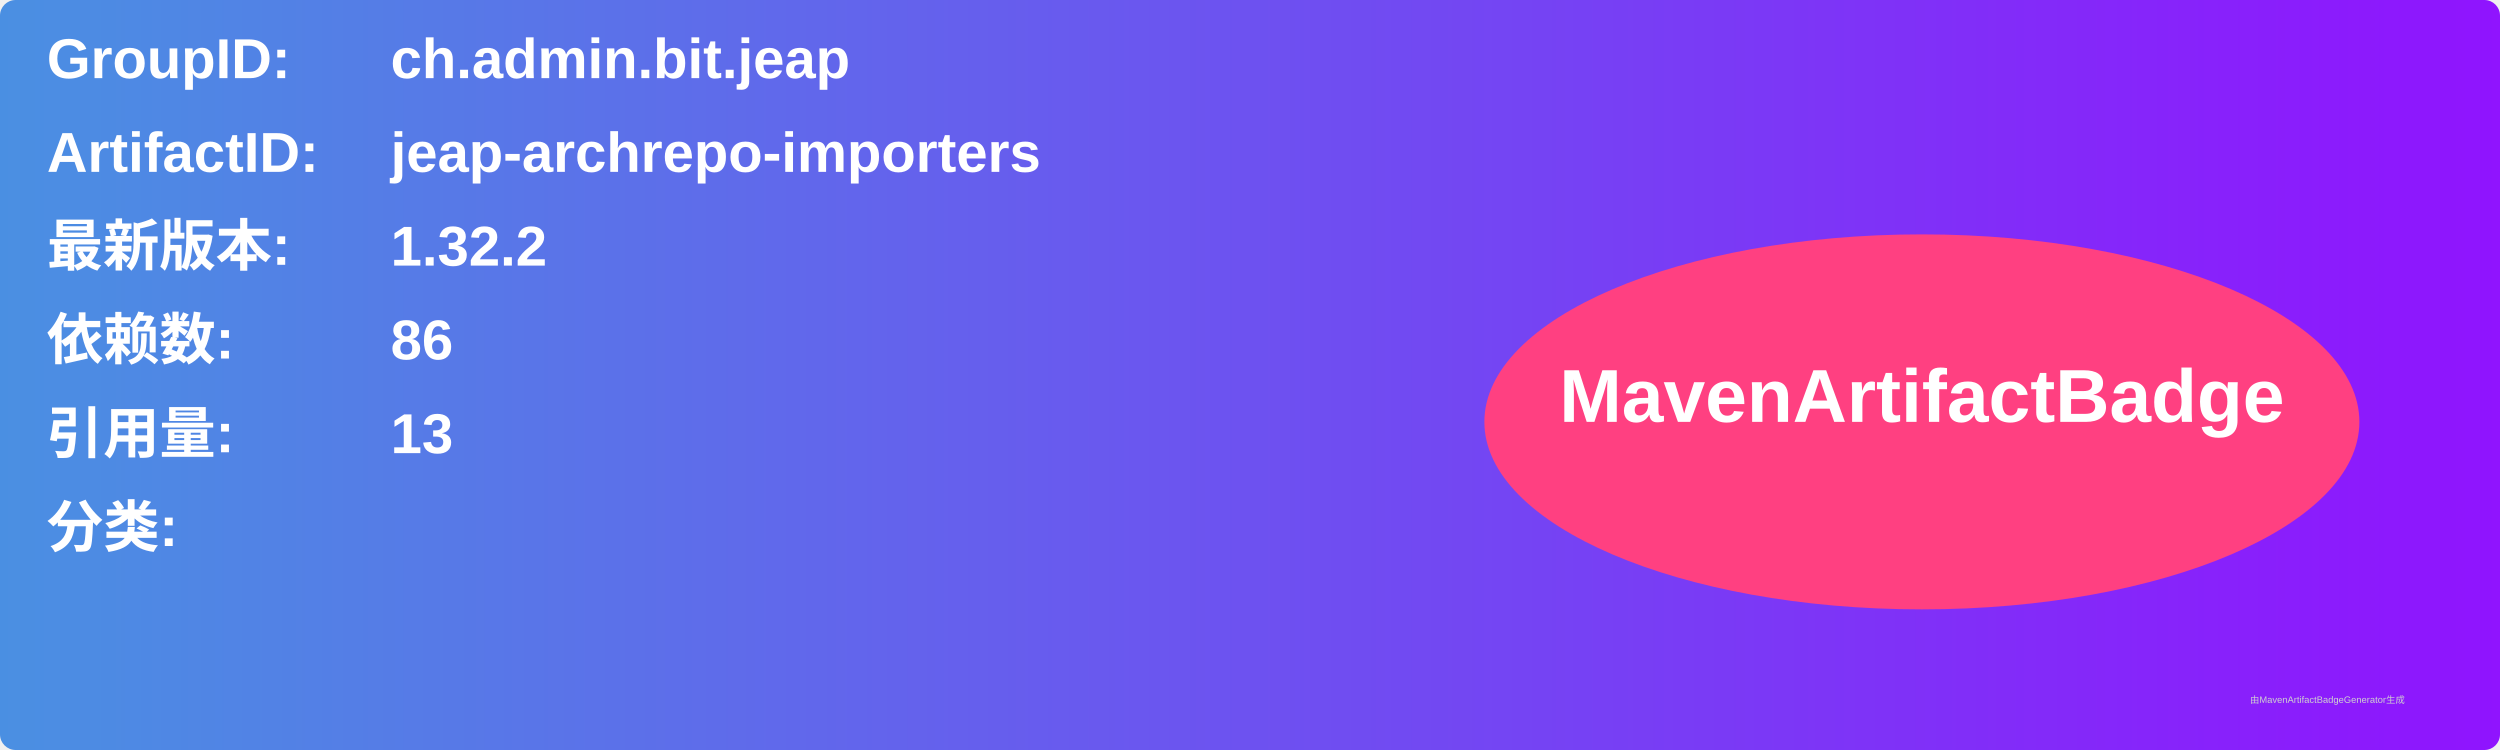
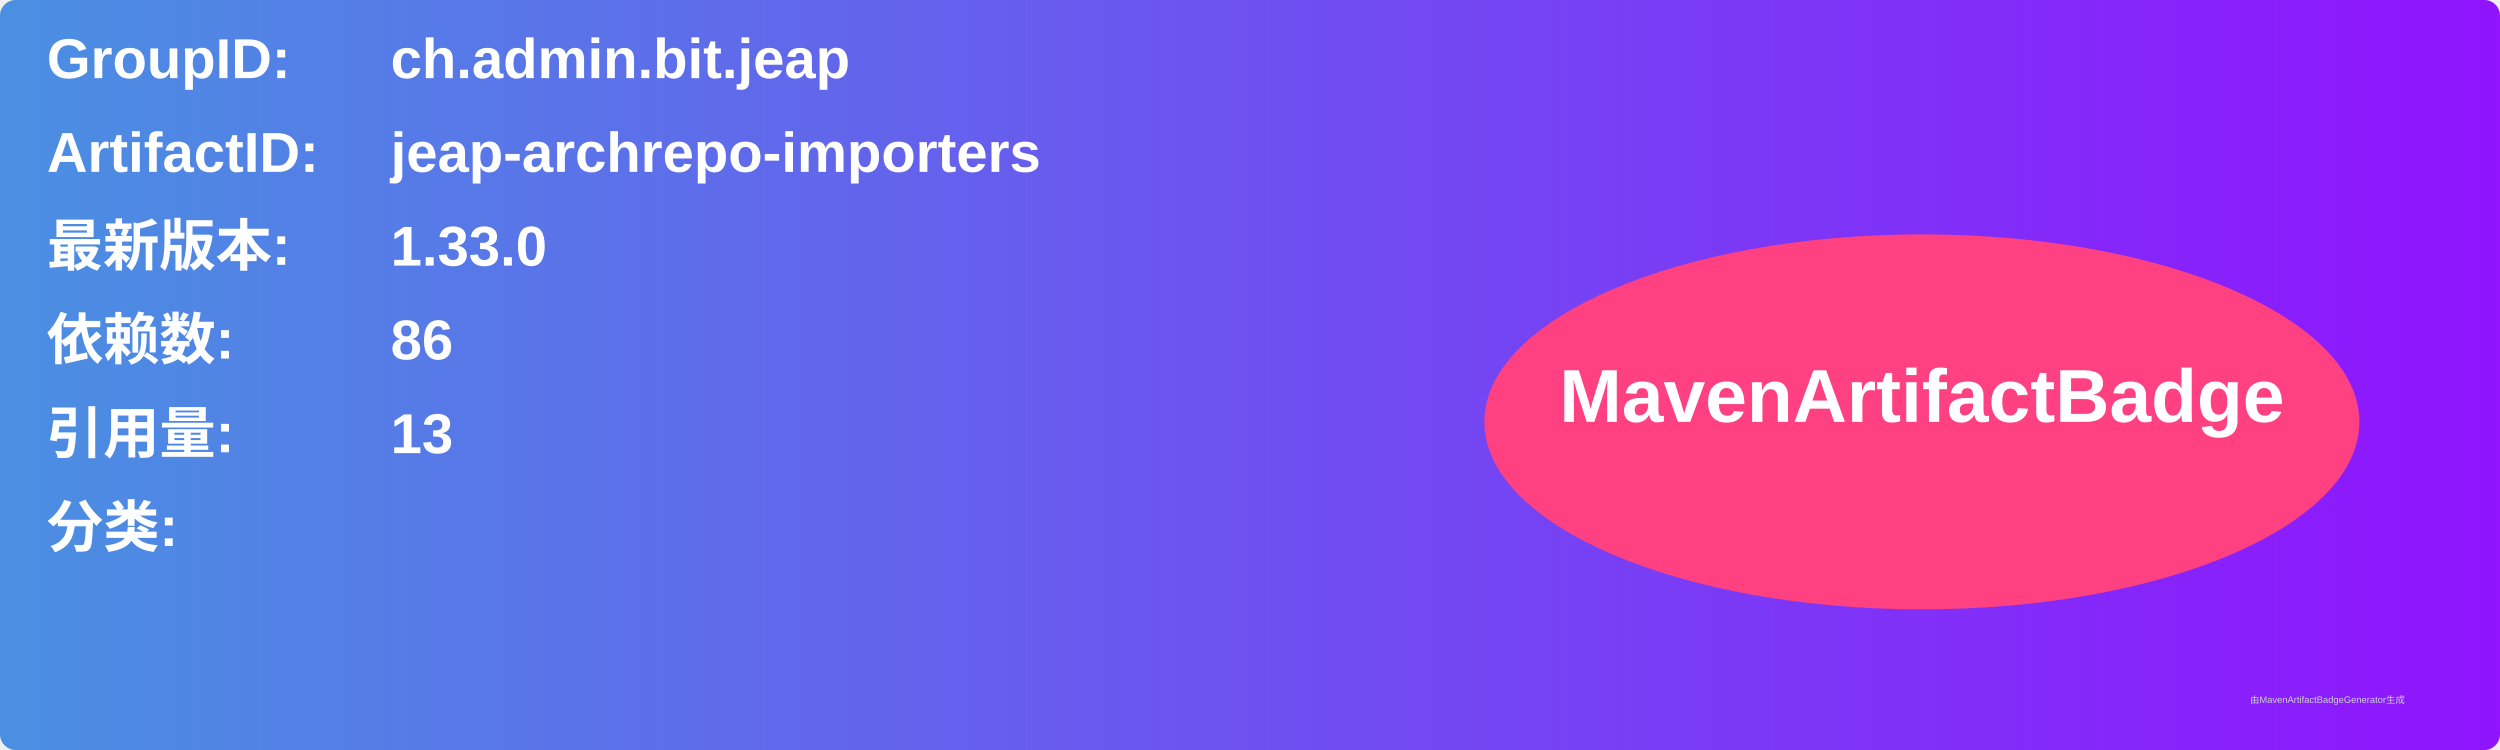
<svg xmlns="http://www.w3.org/2000/svg" width="800" height="240" viewBox="0 0 800 240">
  <linearGradient id="grad" x1="0%" y1="0%" x2="100%" y2="0%">
    <stop offset="0%" stop-color="#4a90e2" />
    <stop offset="100%" stop-color="#9013fe" />
  </linearGradient>
  <rect width="100%" height="100%" rx="5" ry="5" fill="url(#grad)" />
  <g transform="translate(15, 15)">
    <text x="0" y="10" font-family="Arial" font-size="18" fill="white" font-weight="bold" width="260">GroupID:</text>
    <text x="110" y="10" font-family="Arial" font-size="18" fill="white" font-weight="bold" width="460">ch.admin.bit.jeap</text>
    <text x="0" y="40" font-family="Arial" font-size="18" fill="white" font-weight="bold" width="260">ArtifactID:</text>
    <text x="110" y="40" font-family="Arial" font-size="18" fill="white" font-weight="bold" width="460">jeap-archrepo-importers</text>
    <text x="0" y="70" font-family="Arial" font-size="18" fill="white" font-weight="bold">最新版本:</text>
    <text x="110" y="70" font-family="Arial" font-size="18" fill="white" font-weight="bold">
-       <tspan font-weight="bold">1.32.2</tspan>
+       <tspan font-weight="bold">1.33.0</tspan>
    </text>
    <text x="0" y="100" font-family="Arial" font-size="18" fill="white" font-weight="bold">依赖数: </text>
    <text x="110" y="100" font-family="Arial" font-size="18" fill="white">
      <tspan font-weight="bold">86</tspan>
    </text>
    <text x="0" y="130" font-family="Arial" font-size="18" fill="white" font-weight="bold">引用量: </text>
    <text x="110" y="130" font-family="Arial" font-size="18" fill="white">
      <tspan font-weight="bold">13</tspan>
    </text>
    <text x="0" y="160" font-family="Arial" font-size="18" fill="white" font-weight="bold">分类:</text>
    <text x="10" y="190" font-family="Arial" font-size="10" fill="white">
      <tspan font-weight="bold" />
    </text>
    <ellipse cx="600" cy="120" rx="140" ry="60" fill="#ff4081" />
    <text x="600" y="120" text-anchor="middle" font-family="Arial" font-size="24" fill="white" font-weight="bold">MavenArtifactBadge</text>
  </g>
  <text x="720" y="225" font-family="Arial" font-size="3" fill="#d0d0d0">由MavenArtifactBadgeGenerator生成</text>
</svg>
